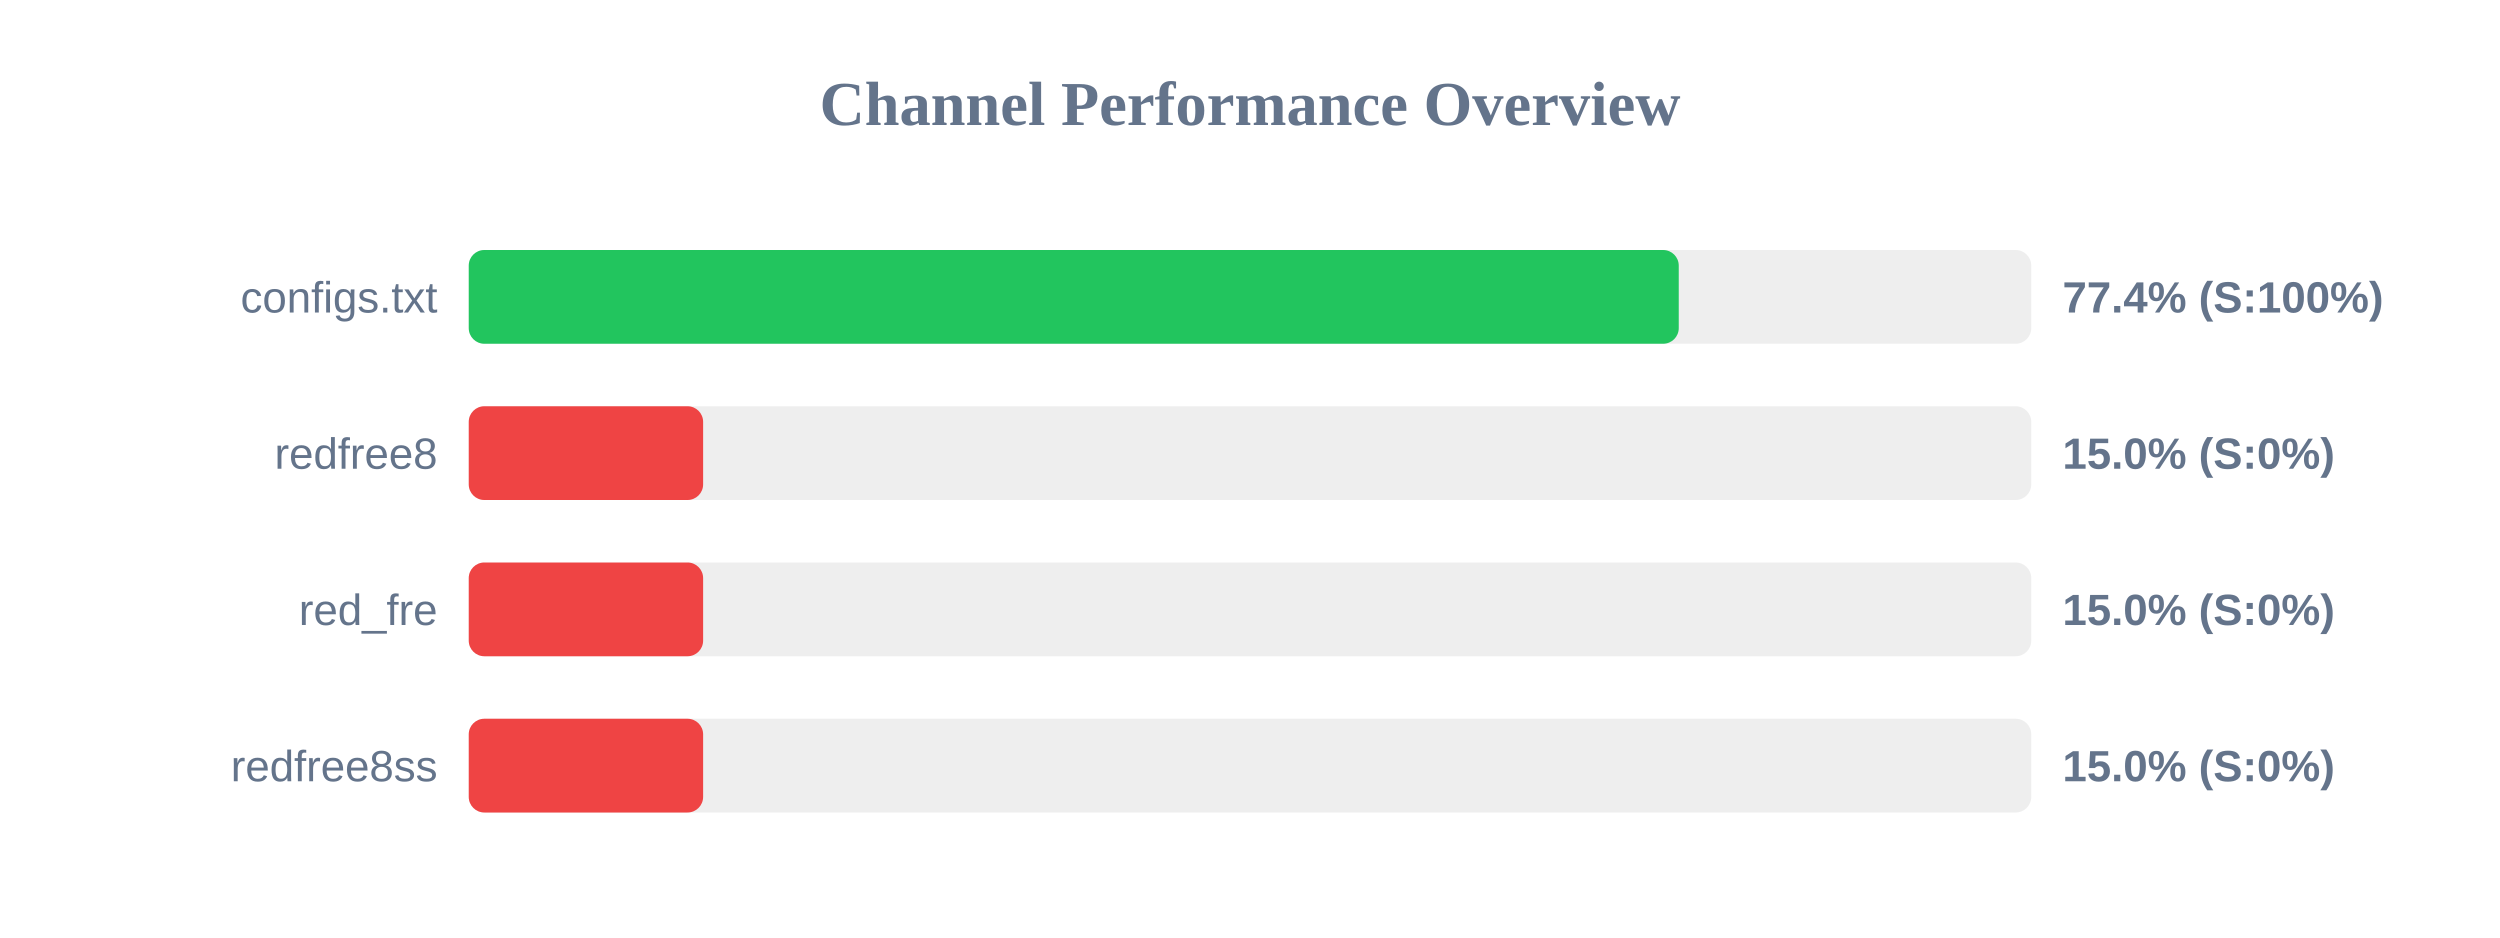
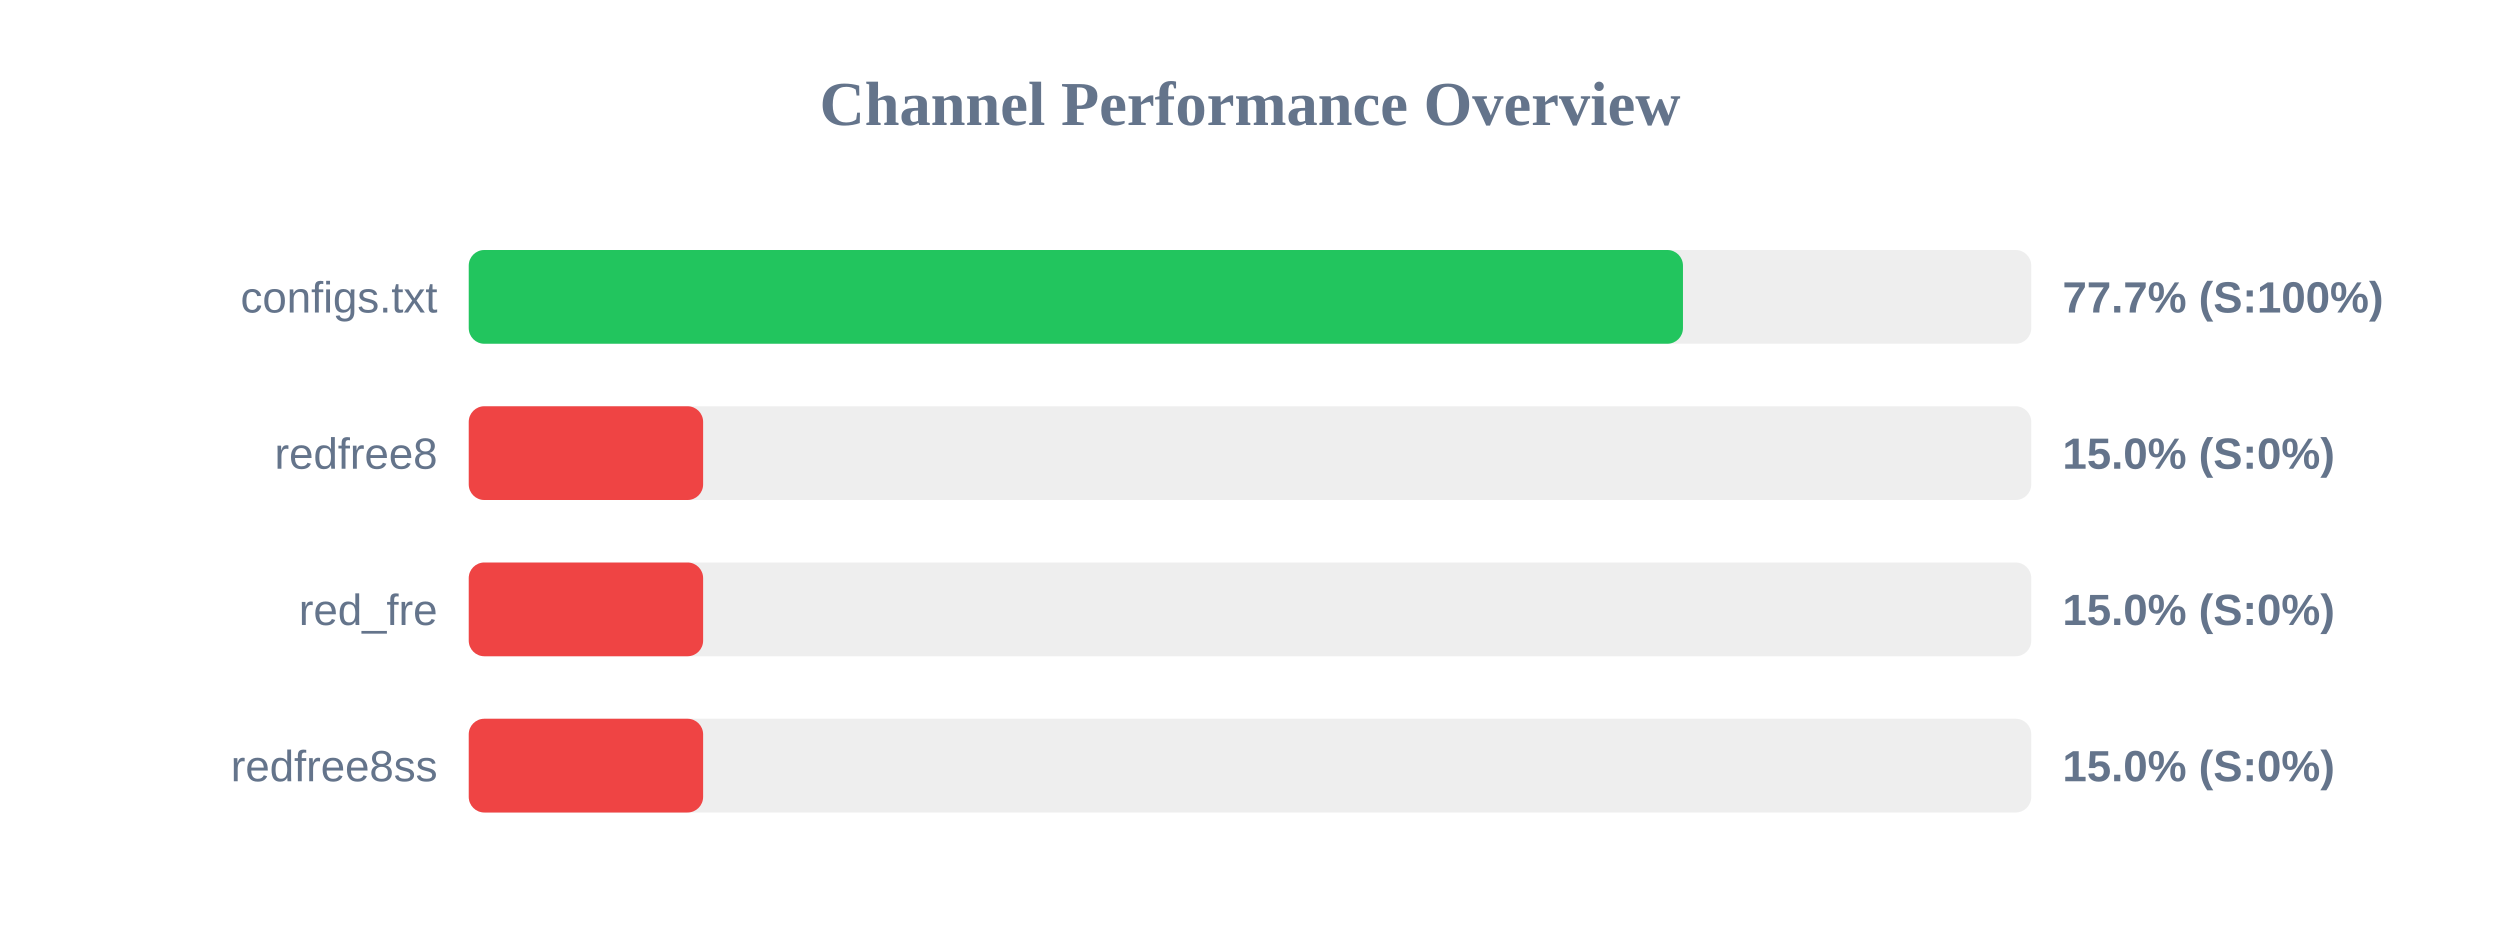
<svg xmlns="http://www.w3.org/2000/svg" width="800" height="300" version="1.1">
  <style>
        .row { font: 14px Arial; fill: #64748b; }
        .score { font: bold 14px Arial; fill: #64748b; }
    </style>
  <text x="400" y="40" text-anchor="middle" font-size="20px" font-weight="bold" fill="#64748b">Channel Performance Overview</text>
  <rect x="150" y="80" width="500" height="30" fill="#eee" rx="5" />
-   <rect x="150" y="80" width="387.2" height="30" fill="#22c55e" rx="5" />
+   <rect x="150" y="80" width="388.55" height="30" fill="#22c55e" rx="5" />
  <text x="140" y="100" text-anchor="end" class="row">configs.txt</text>
-   <text x="660" y="100" text-anchor="start" class="score">77.4% (S:100%)</text>
+   <text x="660" y="100" text-anchor="start" class="score">77.7% (S:100%)</text>
  <rect x="150" y="130" width="500" height="30" fill="#eee" rx="5" />
  <rect x="150" y="130" width="75.0" height="30" fill="#ef4444" rx="5" />
  <text x="140" y="150" text-anchor="end" class="row">redfree8</text>
  <text x="660" y="150" text-anchor="start" class="score">15.0% (S:0%)</text>
  <rect x="150" y="180" width="500" height="30" fill="#eee" rx="5" />
  <rect x="150" y="180" width="75.0" height="30" fill="#ef4444" rx="5" />
  <text x="140" y="200" text-anchor="end" class="row">red_fre</text>
  <text x="660" y="200" text-anchor="start" class="score">15.0% (S:0%)</text>
  <rect x="150" y="230" width="500" height="30" fill="#eee" rx="5" />
  <rect x="150" y="230" width="75.0" height="30" fill="#ef4444" rx="5" />
  <text x="140" y="250" text-anchor="end" class="row">redfree8ss</text>
  <text x="660" y="250" text-anchor="start" class="score">15.0% (S:0%)</text>
</svg>
